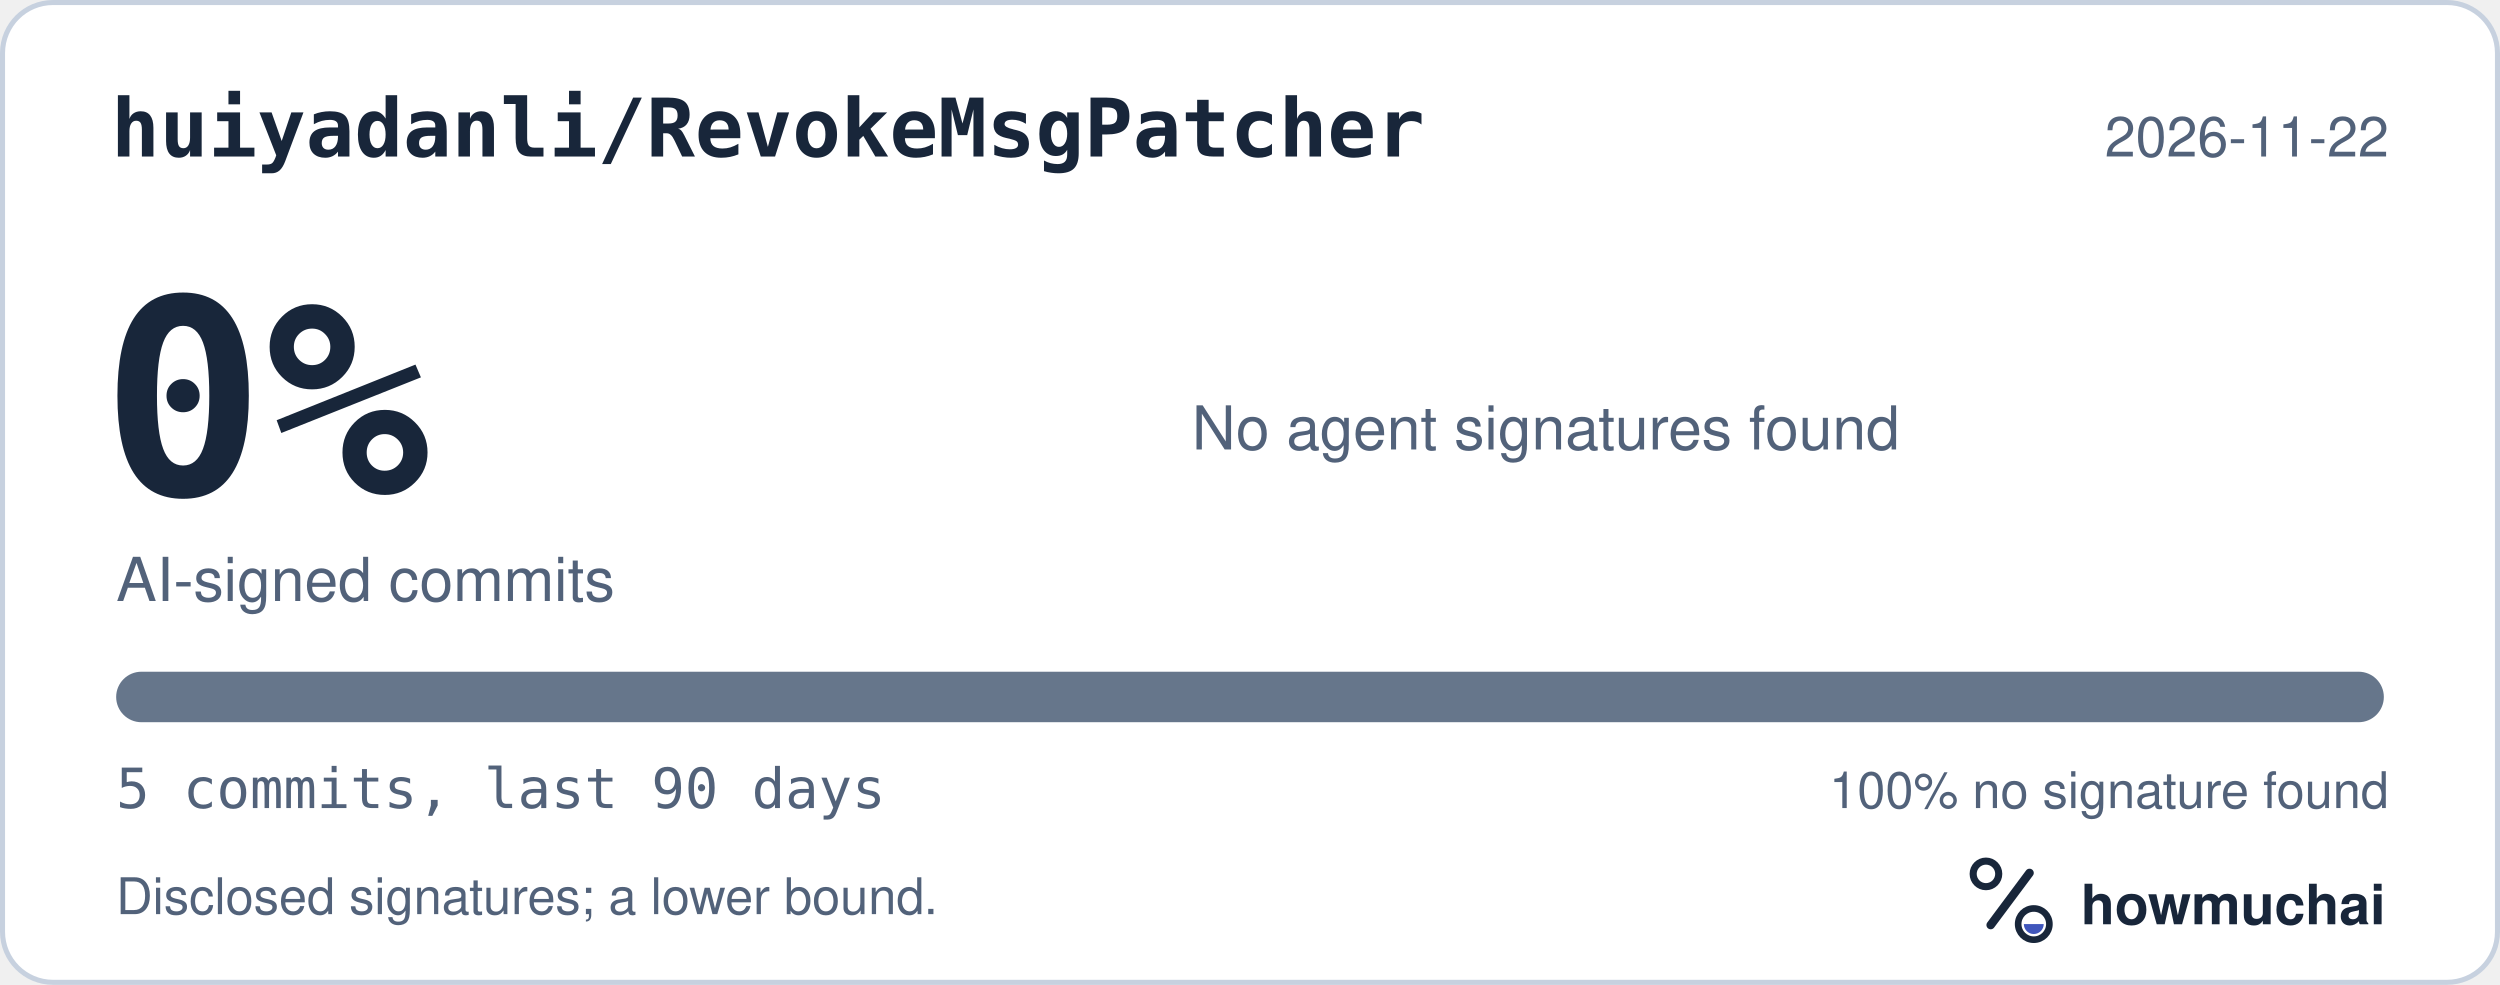
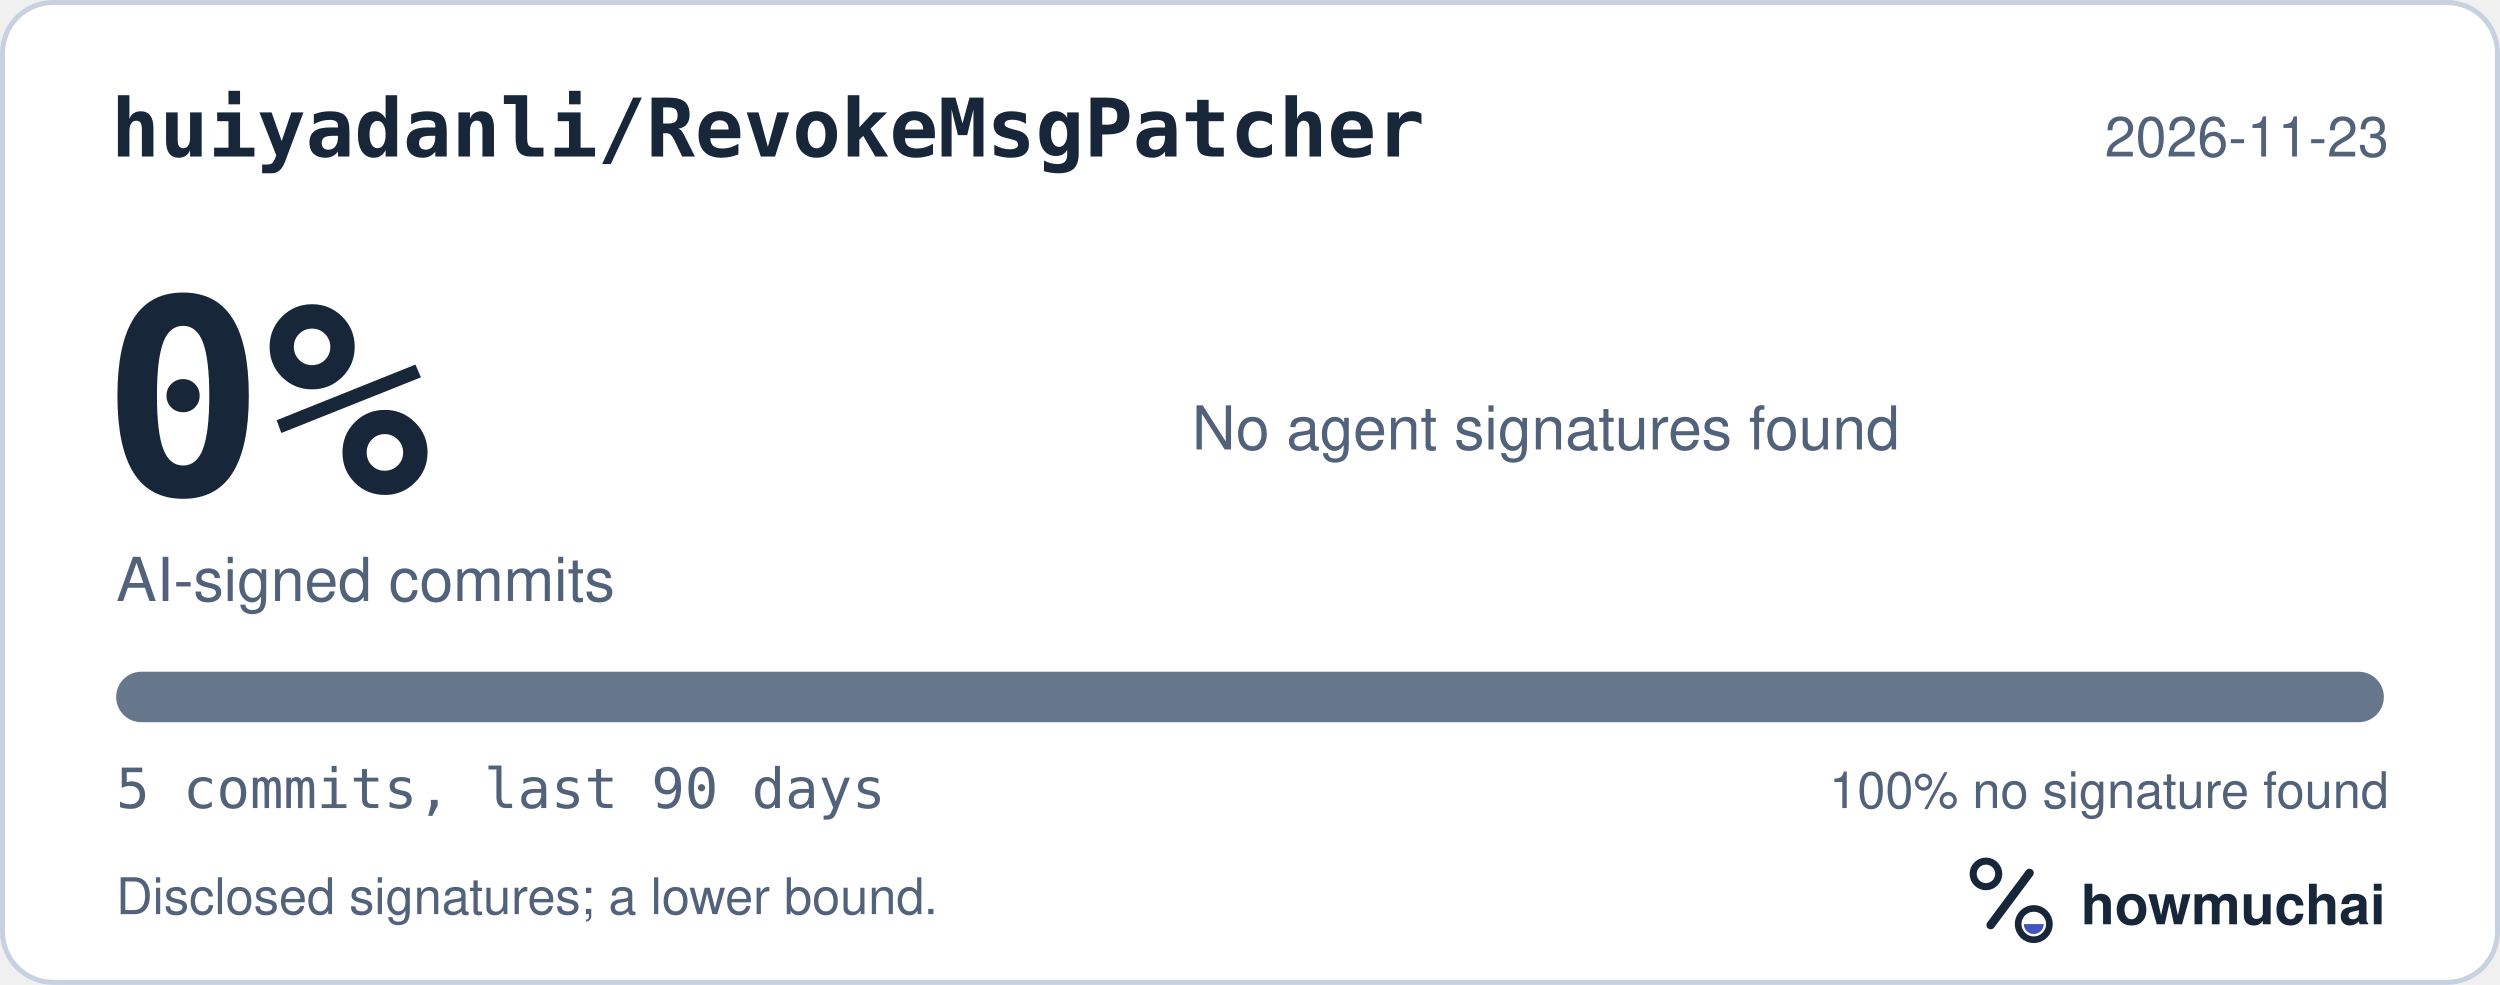
<svg xmlns="http://www.w3.org/2000/svg" width="495" height="195" viewBox="0 0 495 195" role="img" aria-labelledby="hm-t hm-d">
  <rect x="0.5" y="0.5" width="494" height="194" rx="10" fill="#FFFFFF" stroke="#C7D1DF" />
  <text x="22" y="31" fill="#18263A" font-family="ui-monospace, SF Mono, Menlo, Consolas, IBM Plex Mono, monospace" font-size="16" font-weight="600">huiyadanli/RevokeMsgPatcher</text>
-   <text x="473" y="31" fill="#52627A" font-family="-apple-system, BlinkMacSystemFont, Segoe UI, Helvetica, Arial, Fira Sans, sans-serif" font-size="11" text-anchor="end">2026-11-22</text>
+   <text x="473" y="31" fill="#52627A" font-family="-apple-system, BlinkMacSystemFont, Segoe UI, Helvetica, Arial, Fira Sans, sans-serif" font-size="11" text-anchor="end">2026-11-23</text>
  <text x="20" y="98" fill="#18263A" font-family="ui-monospace, SF Mono, Menlo, Consolas, IBM Plex Mono, monospace" font-size="54" font-weight="700">0%</text>
  <text x="23" y="119" fill="#52627A" font-family="-apple-system, BlinkMacSystemFont, Segoe UI, Helvetica, Arial, Fira Sans, sans-serif" font-size="12">AI-signed commits</text>
  <text x="236" y="89" fill="#52627A" font-family="-apple-system, BlinkMacSystemFont, Segoe UI, Helvetica, Arial, Fira Sans, sans-serif" font-size="12">No agent signatures found</text>
  <defs>
    <clipPath id="hm-bar">
      <rect x="23" y="133" width="449" height="10" rx="5" />
    </clipPath>
  </defs>
  <rect x="23" y="133" width="449" height="10" rx="5" fill="#66768B" />
  <g clip-path="url(#hm-bar)" />
  <text x="23" y="160" fill="#52627A" font-family="ui-monospace, SF Mono, Menlo, Consolas, IBM Plex Mono, monospace" font-size="11">5 commits, last 90 days</text>
  <text x="473" y="160" fill="#52627A" font-family="-apple-system, BlinkMacSystemFont, Segoe UI, Helvetica, Arial, Fira Sans, sans-serif" font-size="10" text-anchor="end">100% no signature found</text>
  <text x="23" y="181" fill="#52627A" font-family="-apple-system, BlinkMacSystemFont, Segoe UI, Helvetica, Arial, Fira Sans, sans-serif" font-size="10">Disclosed signatures; a lower bound.</text>
  <g transform="translate(386 166) scale(0.046875)">
    <circle cx="154" cy="150" r="54" fill="none" stroke="#18263A" stroke-width="30" />
    <path d="M174 366 338 146" fill="none" stroke="#18263A" stroke-width="36" stroke-linecap="round" />
    <circle cx="356" cy="362" r="66" fill="none" stroke="#18263A" stroke-width="28" />
    <path d="M314 362a42 42 0 0 0 84 0Z" fill="#4056BC" />
  </g>
  <text x="412" y="183" fill="#18263A" font-family="-apple-system, BlinkMacSystemFont, Segoe UI, Helvetica, Arial, Fira Sans, sans-serif" font-size="11" font-weight="650">howmuchai</text>
</svg>
